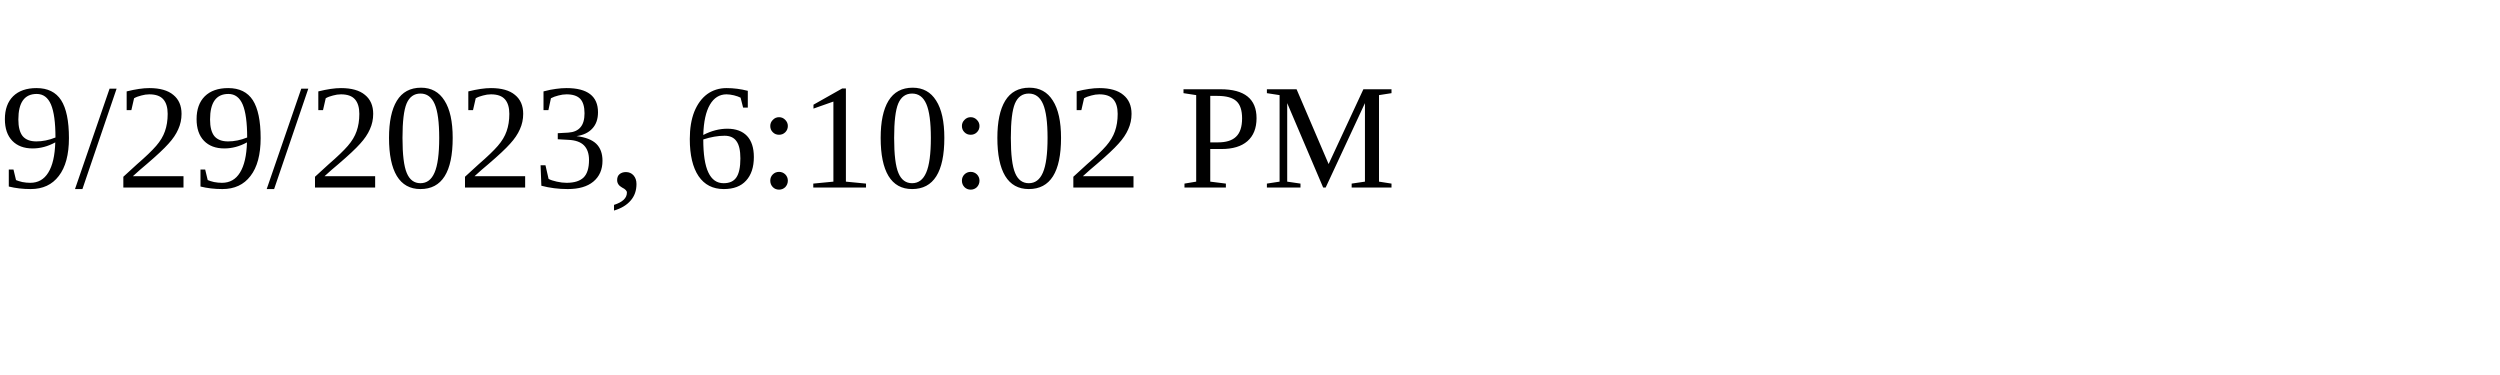
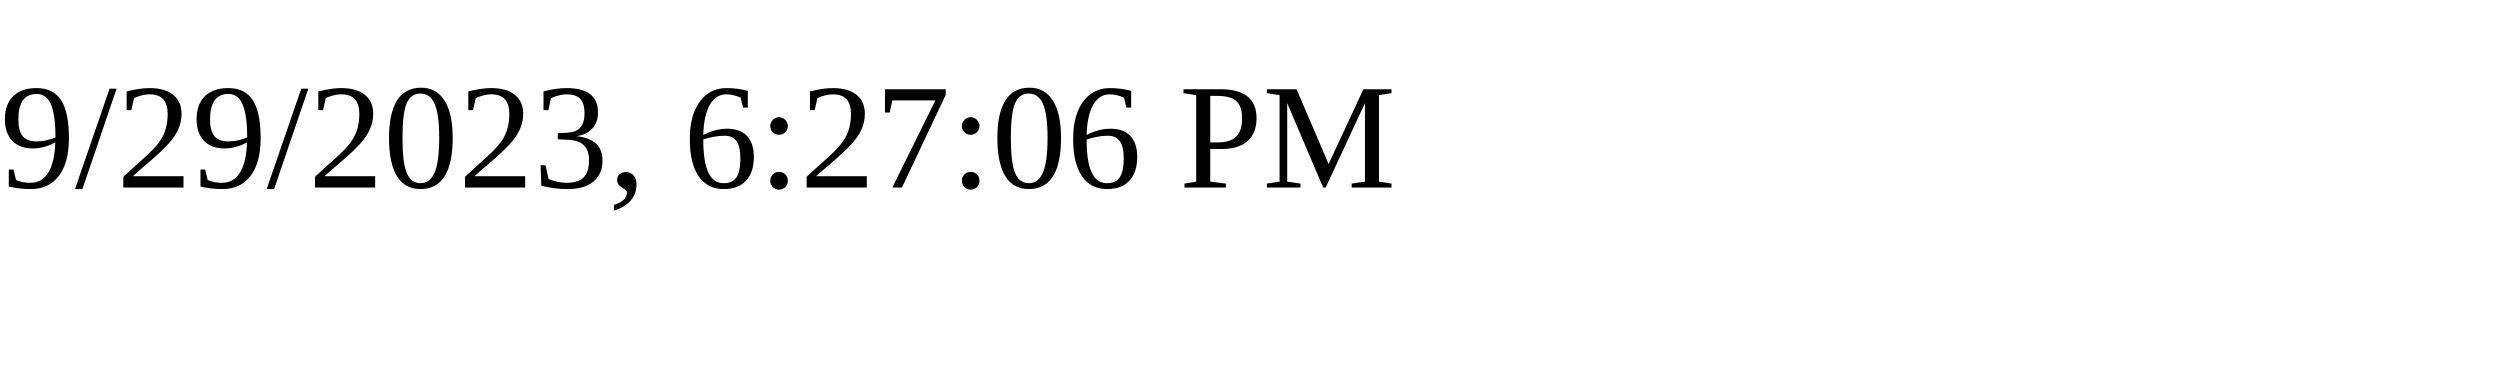
<svg xmlns="http://www.w3.org/2000/svg" height="30" width="200">
-   <text x="0" y="15">9/29/2023, 6:10:02 PM</text>
+   <text x="0" y="15">9/29/2023, 6:27:06 PM</text>
</svg>
